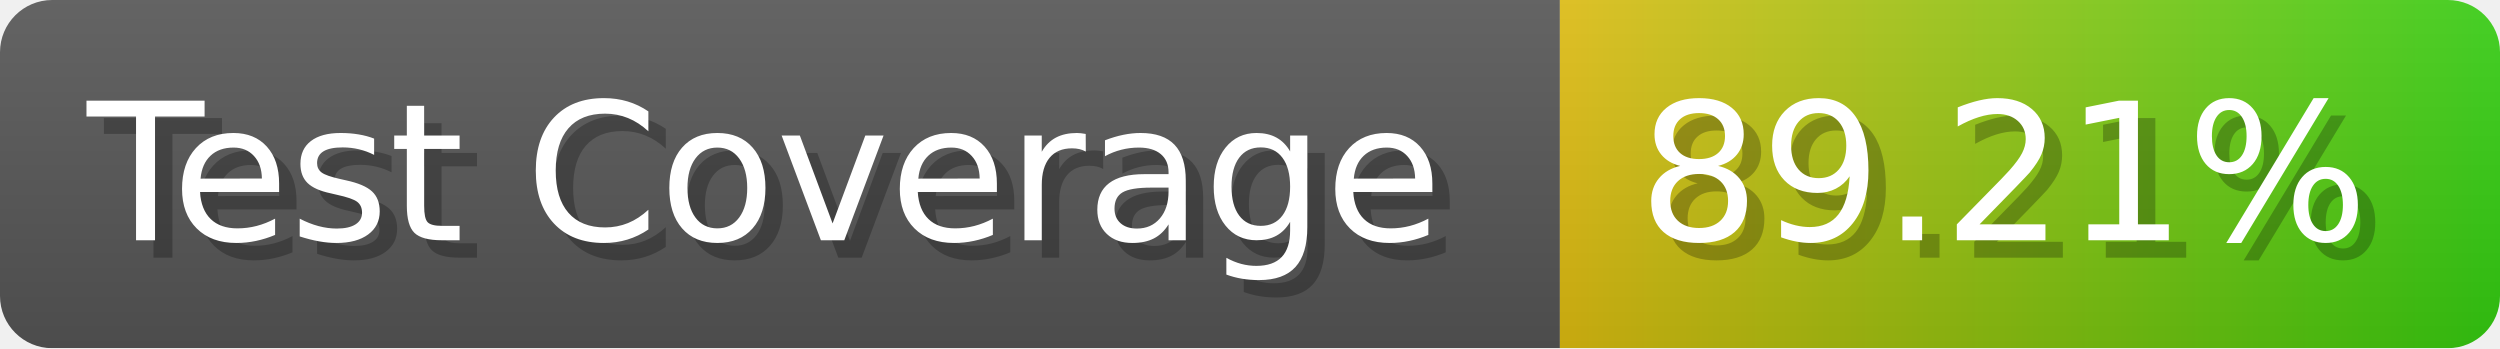
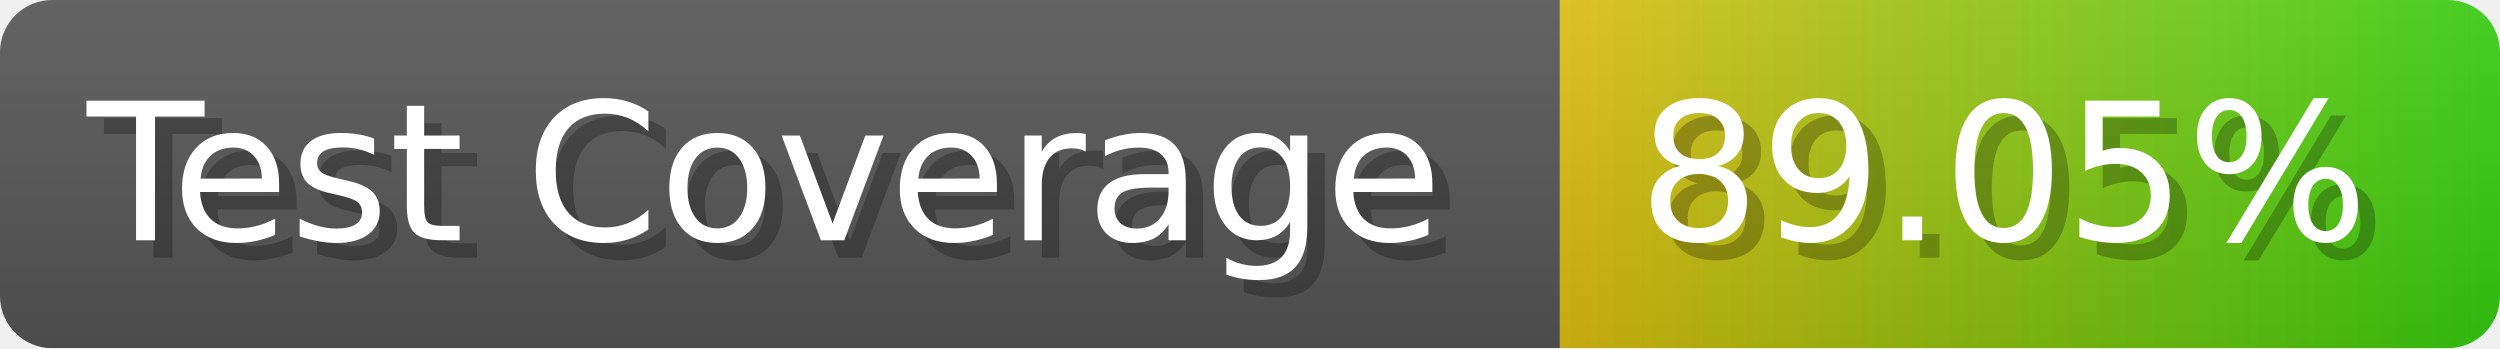
- <svg xmlns="http://www.w3.org/2000/svg" width="143.6" height="20" viewBox="0 0 1436 200" role="img" aria-label="Test Coverage: 89.21%">
+ <svg xmlns="http://www.w3.org/2000/svg" width="143.6" height="20" viewBox="0 0 1436 200" role="img" aria-label="Test Coverage: 89.05%">
  <linearGradient id="a" x2="0" y2="100%">
    <stop offset="0" stop-opacity=".1" stop-color="#EEE" />
    <stop offset="1" stop-opacity=".1" />
  </linearGradient>
  <mask id="m">
    <rect width="1436" height="200" rx="30" fill="#FFF" />
  </mask>
  <g mask="url(#m)">
    <rect width="896" height="200" fill="#555" />
    <rect width="540" height="200" fill="url(#x)" x="896" />
    <rect width="1436" height="200" fill="url(#a)" />
  </g>
  <g aria-hidden="true" fill="#fff" text-anchor="start" font-family="Verdana,DejaVu Sans,sans-serif" font-size="110">
    <text x="60" y="148" textLength="796" fill="#000" opacity="0.25">Test Coverage</text>
    <text x="50" y="138" textLength="796">Test Coverage</text>
-     <text x="951" y="148" textLength="440" fill="#000" opacity="0.25">89.21%</text>
-     <text x="941" y="138" textLength="440">89.21%</text>
+     <text x="951" y="148" textLength="440" fill="#000" opacity="0.25">89.05%</text>
+     <text x="941" y="138" textLength="440">89.05%</text>
  </g>
  <linearGradient id="x" x1="0%" y1="0%" x2="100%" y2="0%">
    <stop offset="0%" style="stop-color:#DB1" />
    <stop offset="100%" style="stop-color:#3C1" />
  </linearGradient>
</svg>
